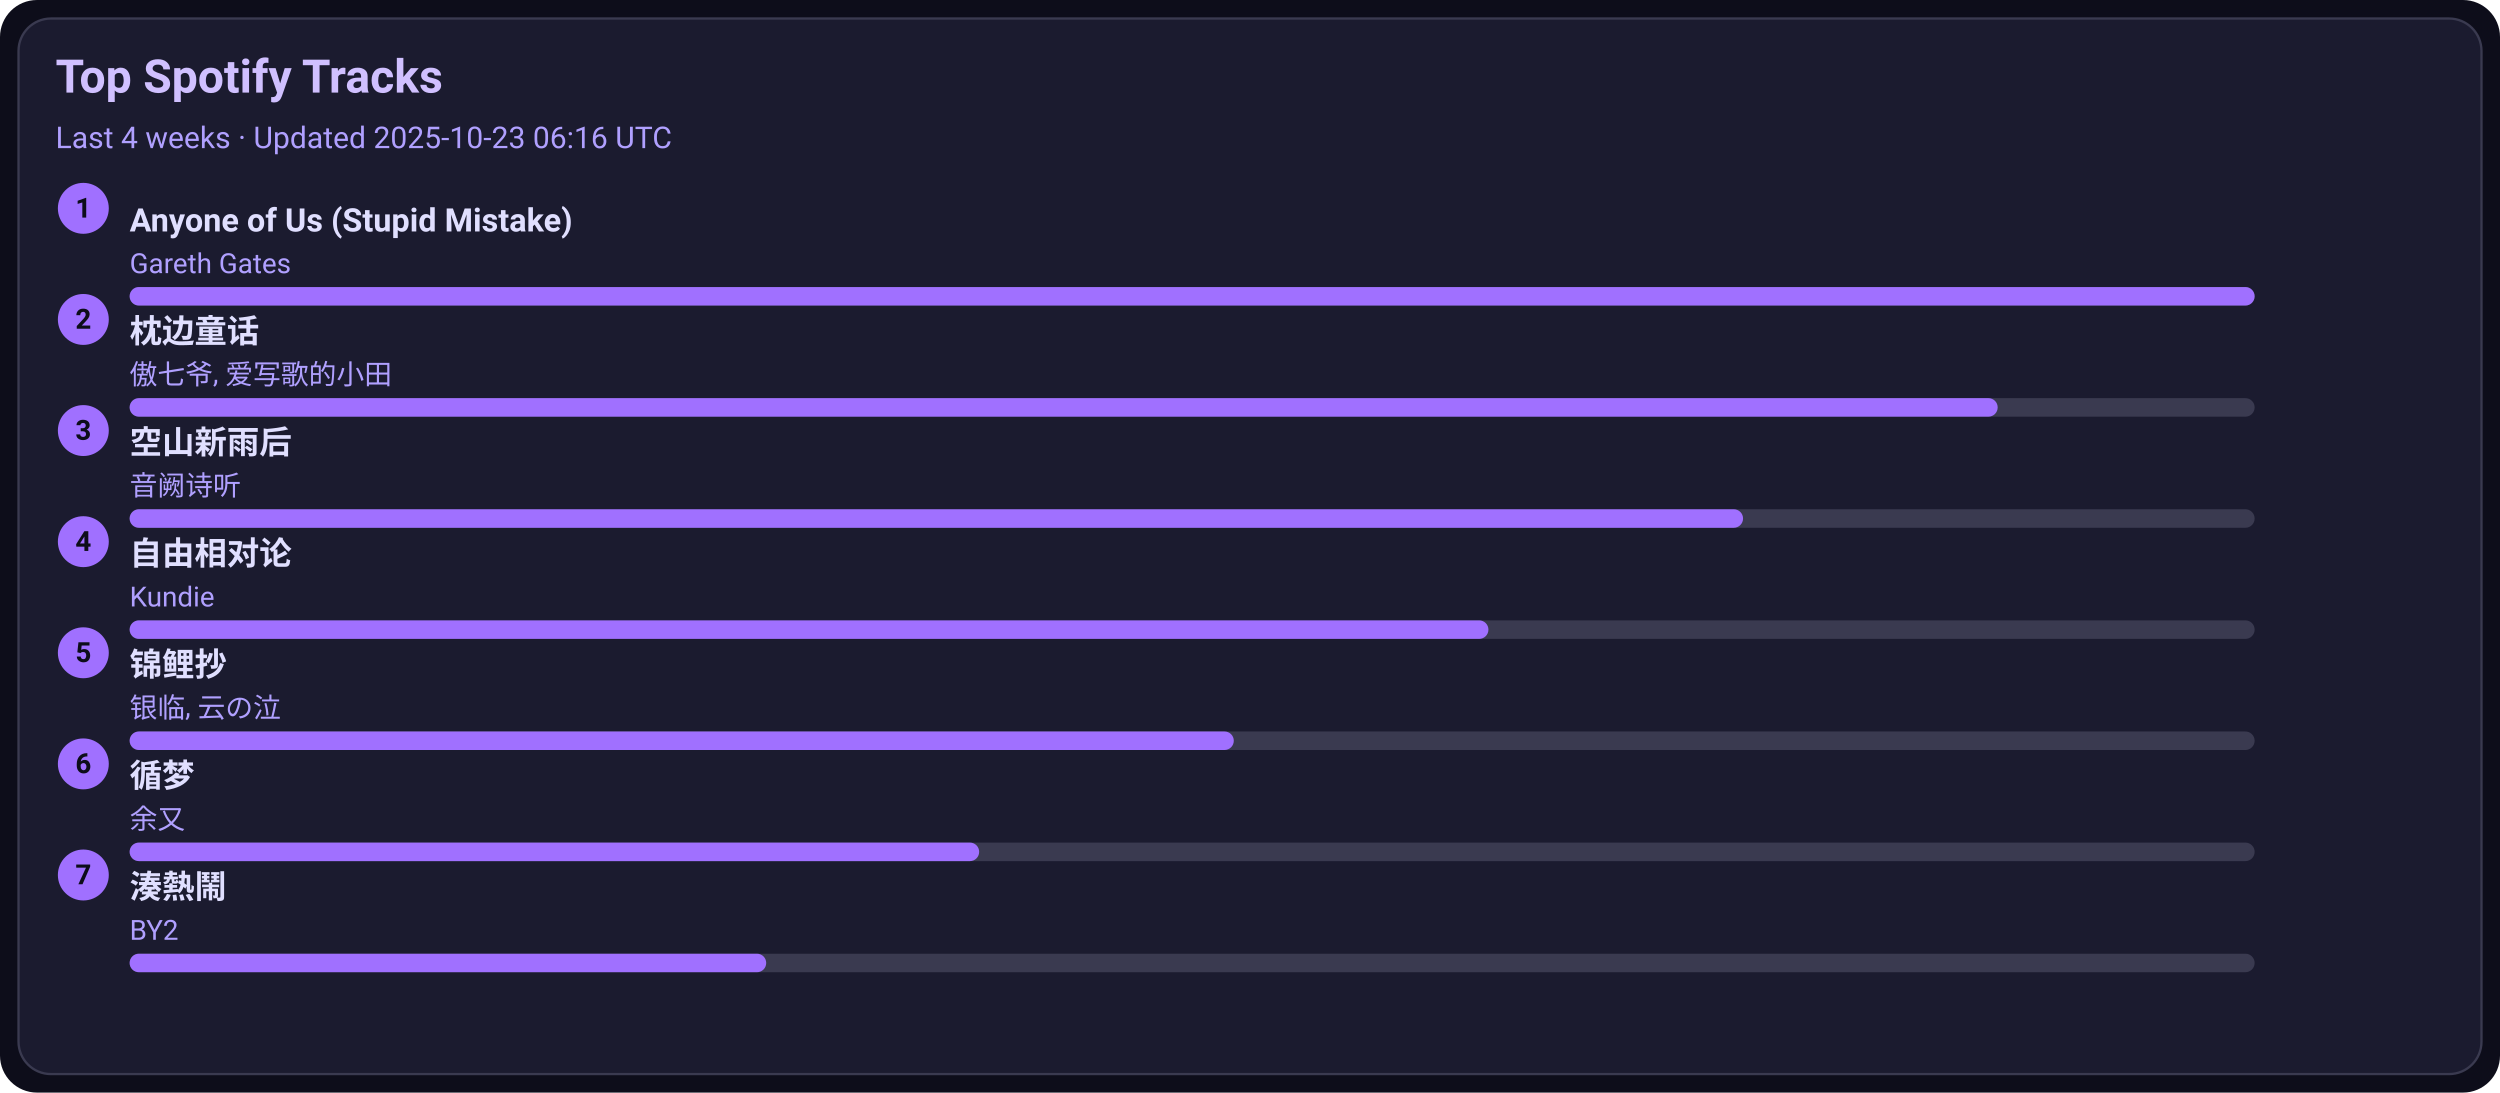
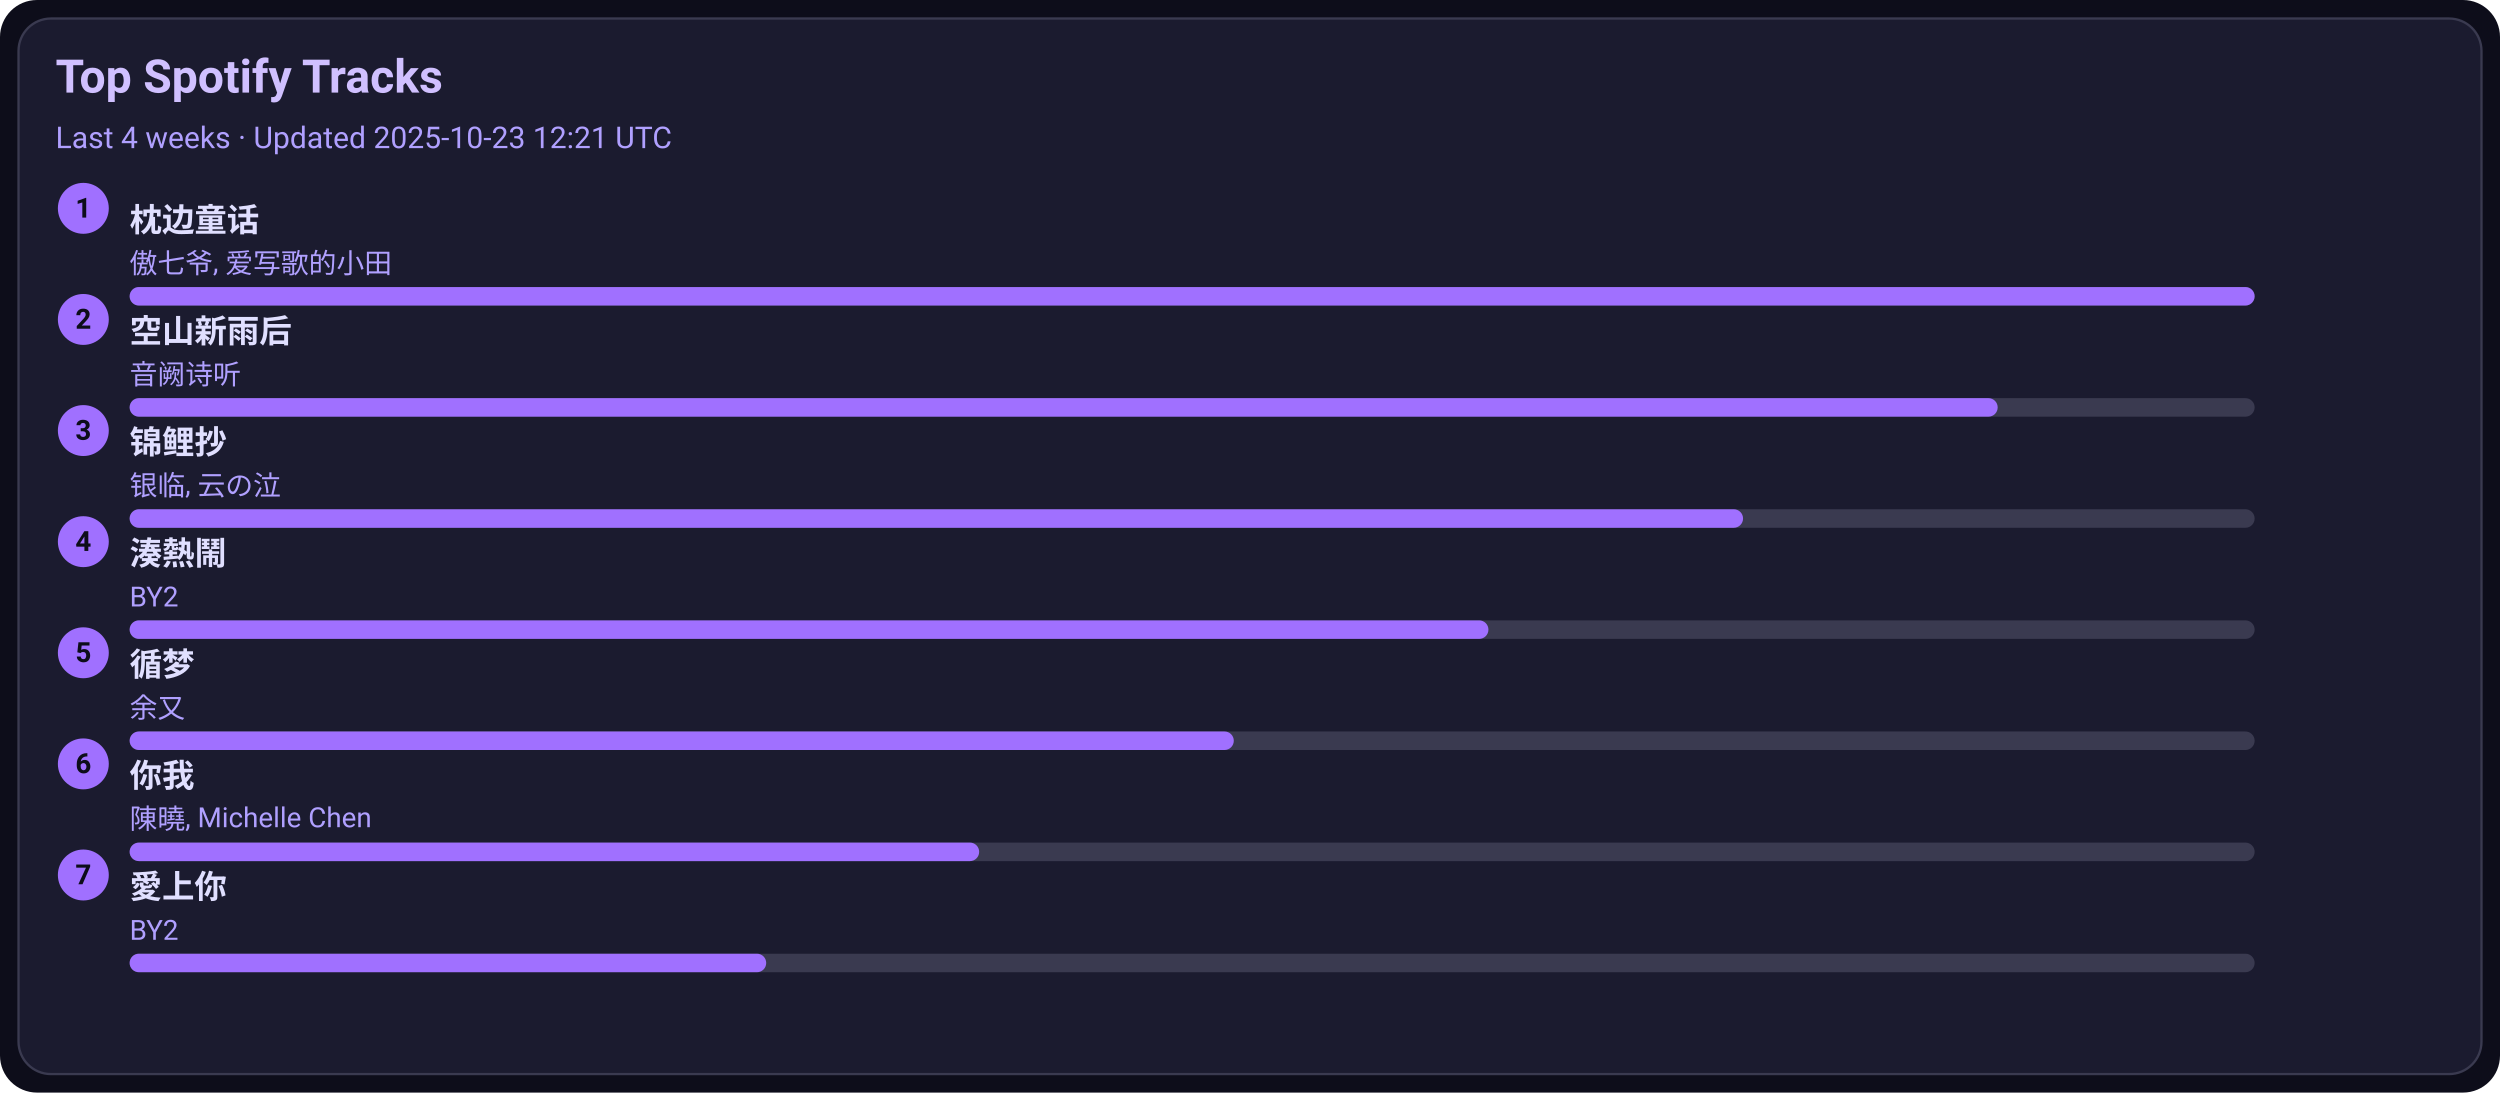
<svg xmlns="http://www.w3.org/2000/svg" width="1080" height="472" viewBox="0 0 1080 472">
  <style>text{font-family:-apple-system,BlinkMacSystemFont,Segoe UI,Roboto,Ubuntu,Helvetica Neue,Arial,Noto Sans,sans-serif}</style>
  <rect width="1080" height="472" rx="16" fill="#0d0d1a" />
  <rect x="8" y="8" width="1064" height="456" rx="14" fill="#1b1b2f" stroke="#3a3a50" />
  <text x="24" y="40" font-size="20" fill="#d0c0ff" font-weight="600">Top Spotify Tracks</text>
-   <text x="24" y="64" font-size="13" fill="#b0a0ff">Last 4 weeks · Updated 2025-10-23 06:16 UTC</text>
+   <text x="24" y="64" font-size="13" fill="#b0a0ff">Last 4 weeks · Updated 2025-10-23 12:21 UTC</text>
  <circle cx="36" cy="90" r="11" fill="#a070ff" />
  <text x="36" y="94" text-anchor="middle" font-size="12" fill="#0d0d1a" font-weight="700">1</text>
-   <a href="https://open.spotify.com/track/7KZo8AI9F3Vnn3FXEYBL9f" target="_blank" rel="noopener noreferrer">
-     <text x="56" y="100" font-size="14" fill="#e0dfff" font-weight="600">Anyone of Us (Stupid Mistake)</text>
+   <a href="https://open.spotify.com/track/3I8tlHNA9NM8dL0B23xGIY" target="_blank" rel="noopener noreferrer">
+     <text x="56" y="100" font-size="14" fill="#e0dfff" font-weight="600">枕边童话</text>
  </a>
-   <text x="56" y="118" font-size="12" fill="#b0a0ff">Gareth Gates</text>
+   <text x="56" y="118" font-size="12" fill="#b0a0ff">傲七爷, 爱写歌的小田</text>
  <rect x="56" y="124" width="918" height="8" rx="4" fill="#3a3a50" />
  <rect x="56" y="124" width="918" height="8" rx="4" fill="#a070ff" />
  <circle cx="36" cy="138" r="11" fill="#a070ff" />
  <text x="36" y="142" text-anchor="middle" font-size="12" fill="#0d0d1a" font-weight="700">2</text>
-   <a href="https://open.spotify.com/track/3I8tlHNA9NM8dL0B23xGIY" target="_blank" rel="noopener noreferrer">
-     <text x="56" y="148" font-size="14" fill="#e0dfff" font-weight="600">枕边童话</text>
+   <a href="https://open.spotify.com/track/7c1D58U8AIVOGlYzh5U6sk" target="_blank" rel="noopener noreferrer">
+     <text x="56" y="148" font-size="14" fill="#e0dfff" font-weight="600">空山新雨后</text>
  </a>
-   <text x="56" y="166" font-size="12" fill="#b0a0ff">傲七爷, 爱写歌的小田</text>
+   <text x="56" y="166" font-size="12" fill="#b0a0ff">音阙诗听</text>
  <rect x="56" y="172" width="918" height="8" rx="4" fill="#3a3a50" />
  <rect x="56" y="172" width="807" height="8" rx="4" fill="#a070ff" />
  <circle cx="36" cy="186" r="11" fill="#a070ff" />
  <text x="36" y="190" text-anchor="middle" font-size="12" fill="#0d0d1a" font-weight="700">3</text>
-   <a href="https://open.spotify.com/track/7c1D58U8AIVOGlYzh5U6sk" target="_blank" rel="noopener noreferrer">
-     <text x="56" y="196" font-size="14" fill="#e0dfff" font-weight="600">空山新雨后</text>
+   <a href="https://open.spotify.com/track/1KBIv1xAf0VhKsHrZaTVKu" target="_blank" rel="noopener noreferrer">
+     <text x="56" y="196" font-size="14" fill="#e0dfff" font-weight="600">锦鲤抄</text>
  </a>
-   <text x="56" y="214" font-size="12" fill="#b0a0ff">音阙诗听</text>
+   <text x="56" y="214" font-size="12" fill="#b0a0ff">银临, 云の泣</text>
  <rect x="56" y="220" width="918" height="8" rx="4" fill="#3a3a50" />
  <rect x="56" y="220" width="697" height="8" rx="4" fill="#a070ff" />
  <circle cx="36" cy="234" r="11" fill="#a070ff" />
  <text x="36" y="238" text-anchor="middle" font-size="12" fill="#0d0d1a" font-weight="700">4</text>
-   <a href="https://open.spotify.com/track/1np2B0M4TkyE1xgpjG4dJn" target="_blank" rel="noopener noreferrer">
-     <text x="56" y="244" font-size="14" fill="#e0dfff" font-weight="600">自由相对论</text>
+   <a href="https://open.spotify.com/track/2Qhxww2DKuv7gfvZkkR0wa" target="_blank" rel="noopener noreferrer">
+     <text x="56" y="244" font-size="14" fill="#e0dfff" font-weight="600">湊熱鬧</text>
  </a>
-   <text x="56" y="262" font-size="12" fill="#b0a0ff">Kundie</text>
+   <text x="56" y="262" font-size="12" fill="#b0a0ff">BY2</text>
  <rect x="56" y="268" width="918" height="8" rx="4" fill="#3a3a50" />
  <rect x="56" y="268" width="587" height="8" rx="4" fill="#a070ff" />
  <circle cx="36" cy="282" r="11" fill="#a070ff" />
  <text x="36" y="286" text-anchor="middle" font-size="12" fill="#0d0d1a" font-weight="700">5</text>
-   <a href="https://open.spotify.com/track/1KBIv1xAf0VhKsHrZaTVKu" target="_blank" rel="noopener noreferrer">
-     <text x="56" y="292" font-size="14" fill="#e0dfff" font-weight="600">锦鲤抄</text>
+   <a href="https://open.spotify.com/track/3T6lSzn482CcBelHE1f015" target="_blank" rel="noopener noreferrer">
+     <text x="56" y="292" font-size="14" fill="#e0dfff" font-weight="600">循梦</text>
  </a>
-   <text x="56" y="310" font-size="12" fill="#b0a0ff">银临, 云の泣</text>
+   <text x="56" y="310" font-size="12" fill="#b0a0ff">余又</text>
  <rect x="56" y="316" width="918" height="8" rx="4" fill="#3a3a50" />
  <rect x="56" y="316" width="477" height="8" rx="4" fill="#a070ff" />
  <circle cx="36" cy="330" r="11" fill="#a070ff" />
  <text x="36" y="334" text-anchor="middle" font-size="12" fill="#0d0d1a" font-weight="700">6</text>
-   <a href="https://open.spotify.com/track/3T6lSzn482CcBelHE1f015" target="_blank" rel="noopener noreferrer">
-     <text x="56" y="340" font-size="14" fill="#e0dfff" font-weight="600">循梦</text>
+   <a href="https://open.spotify.com/track/0YXeimRwlOEUAzrxNHkgRO" target="_blank" rel="noopener noreferrer">
+     <text x="56" y="340" font-size="14" fill="#e0dfff" font-weight="600">你我</text>
  </a>
-   <text x="56" y="358" font-size="12" fill="#b0a0ff">余又</text>
+   <text x="56" y="358" font-size="12" fill="#b0a0ff">陳曉, Michelle Chen</text>
  <rect x="56" y="364" width="918" height="8" rx="4" fill="#3a3a50" />
  <rect x="56" y="364" width="367" height="8" rx="4" fill="#a070ff" />
  <circle cx="36" cy="378" r="11" fill="#a070ff" />
  <text x="36" y="382" text-anchor="middle" font-size="12" fill="#0d0d1a" font-weight="700">7</text>
-   <a href="https://open.spotify.com/track/2Qhxww2DKuv7gfvZkkR0wa" target="_blank" rel="noopener noreferrer">
-     <text x="56" y="388" font-size="14" fill="#e0dfff" font-weight="600">湊熱鬧</text>
+   <a href="https://open.spotify.com/track/0xjuZp72n5Aw4PzjQ18t9d" target="_blank" rel="noopener noreferrer">
+     <text x="56" y="388" font-size="14" fill="#e0dfff" font-weight="600">愛上你</text>
  </a>
  <text x="56" y="406" font-size="12" fill="#b0a0ff">BY2</text>
  <rect x="56" y="412" width="918" height="8" rx="4" fill="#3a3a50" />
  <rect x="56" y="412" width="275" height="8" rx="4" fill="#a070ff" />
</svg>
